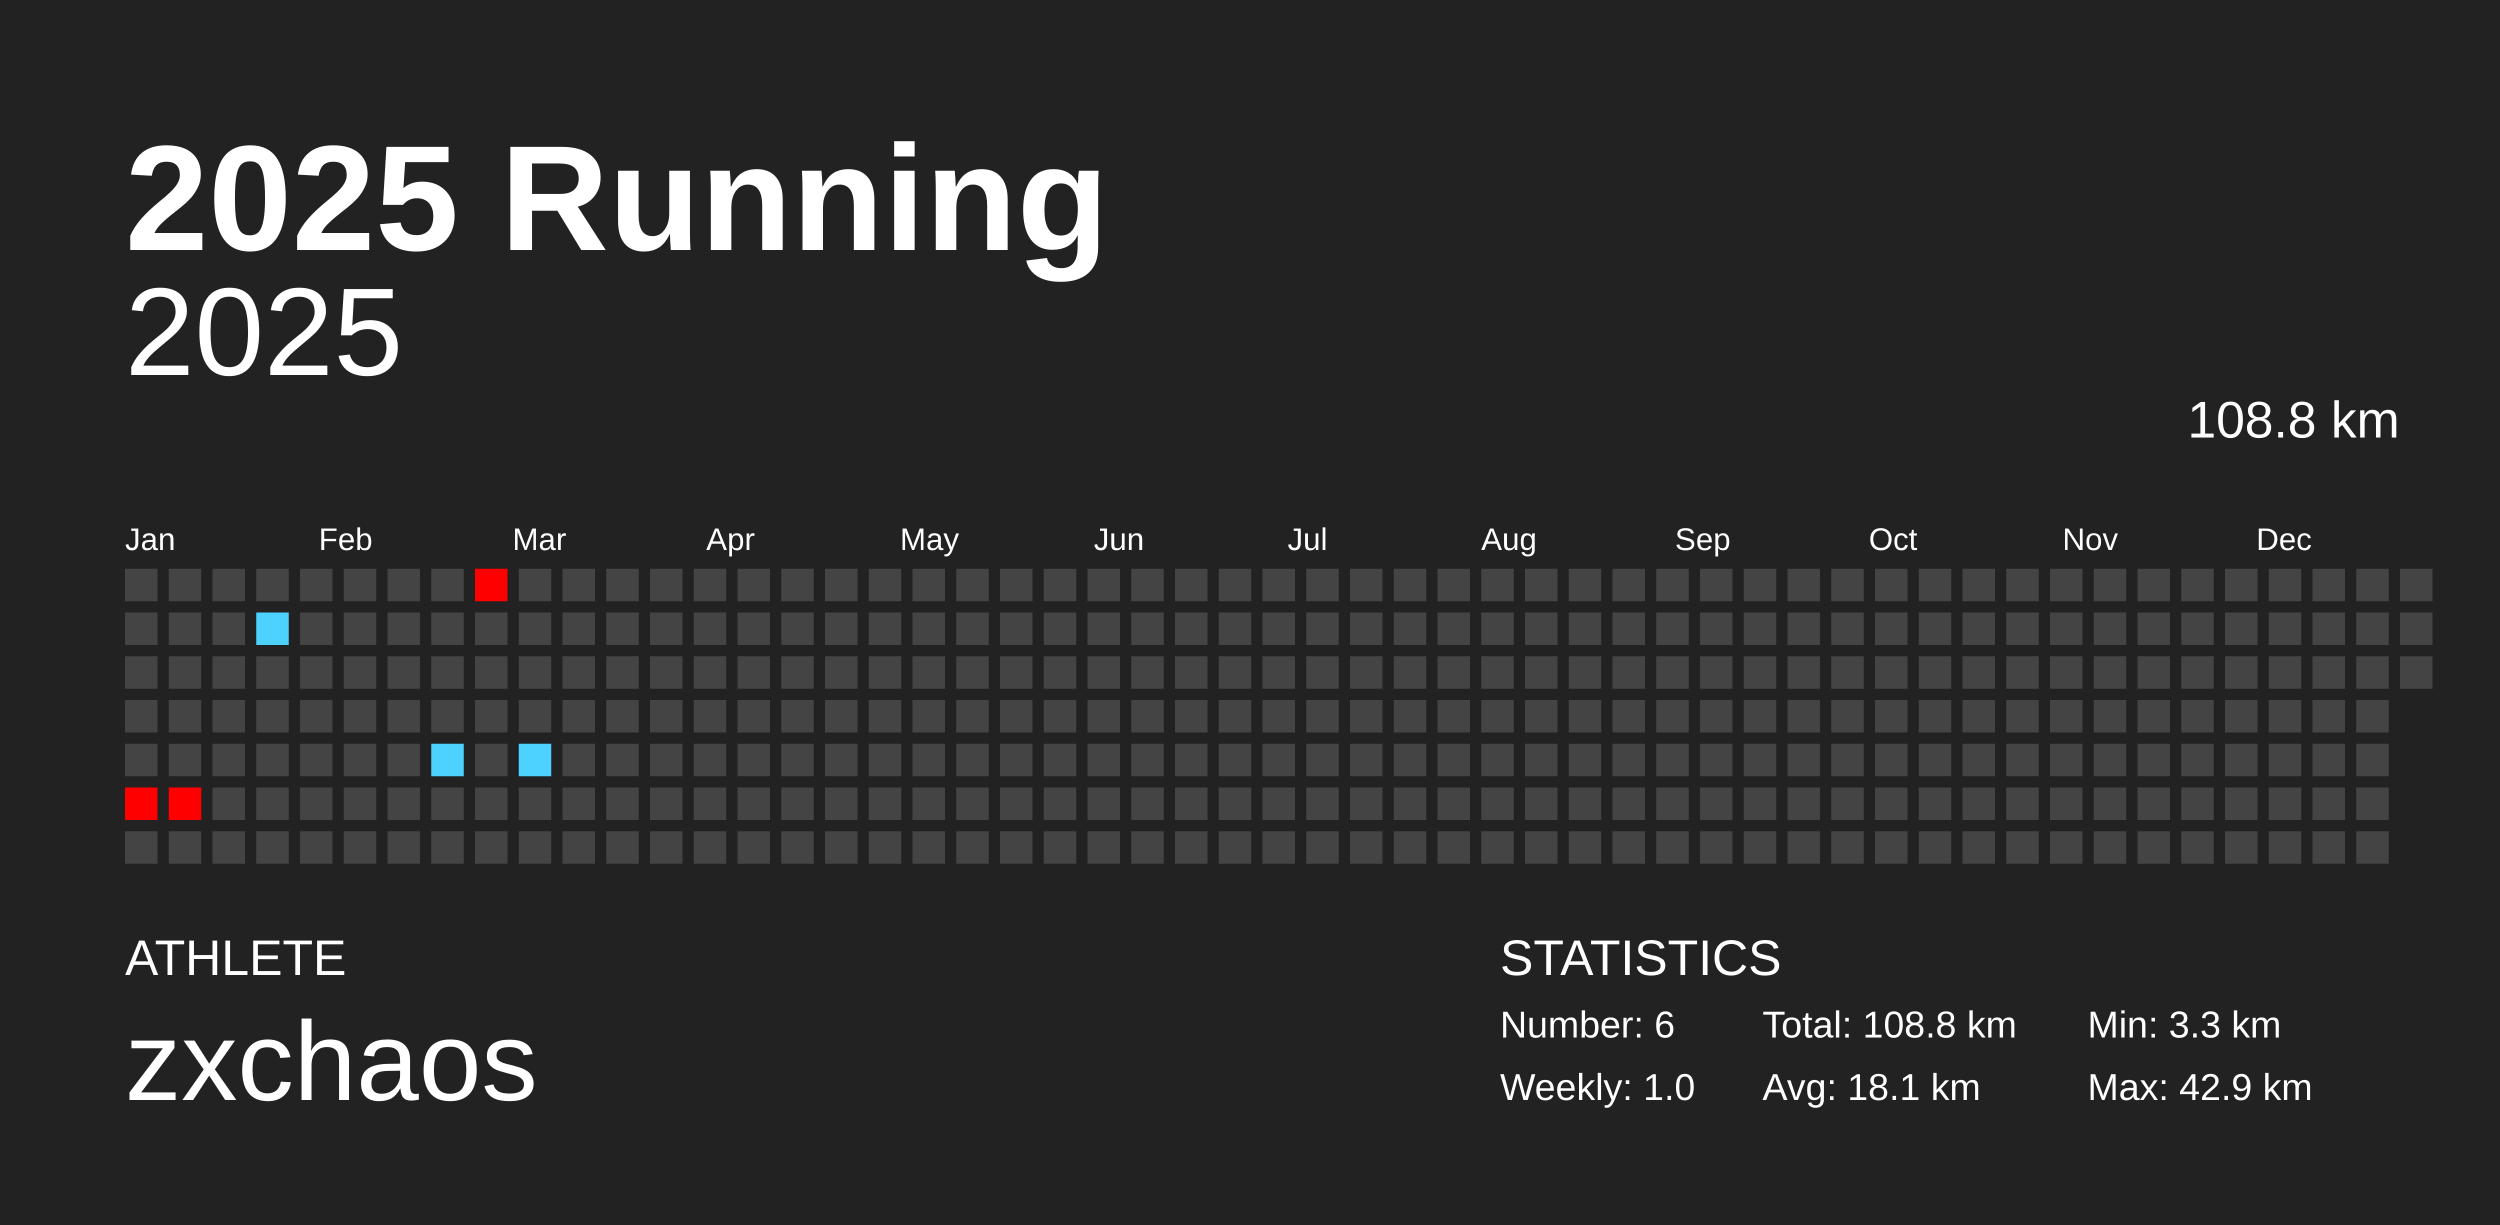
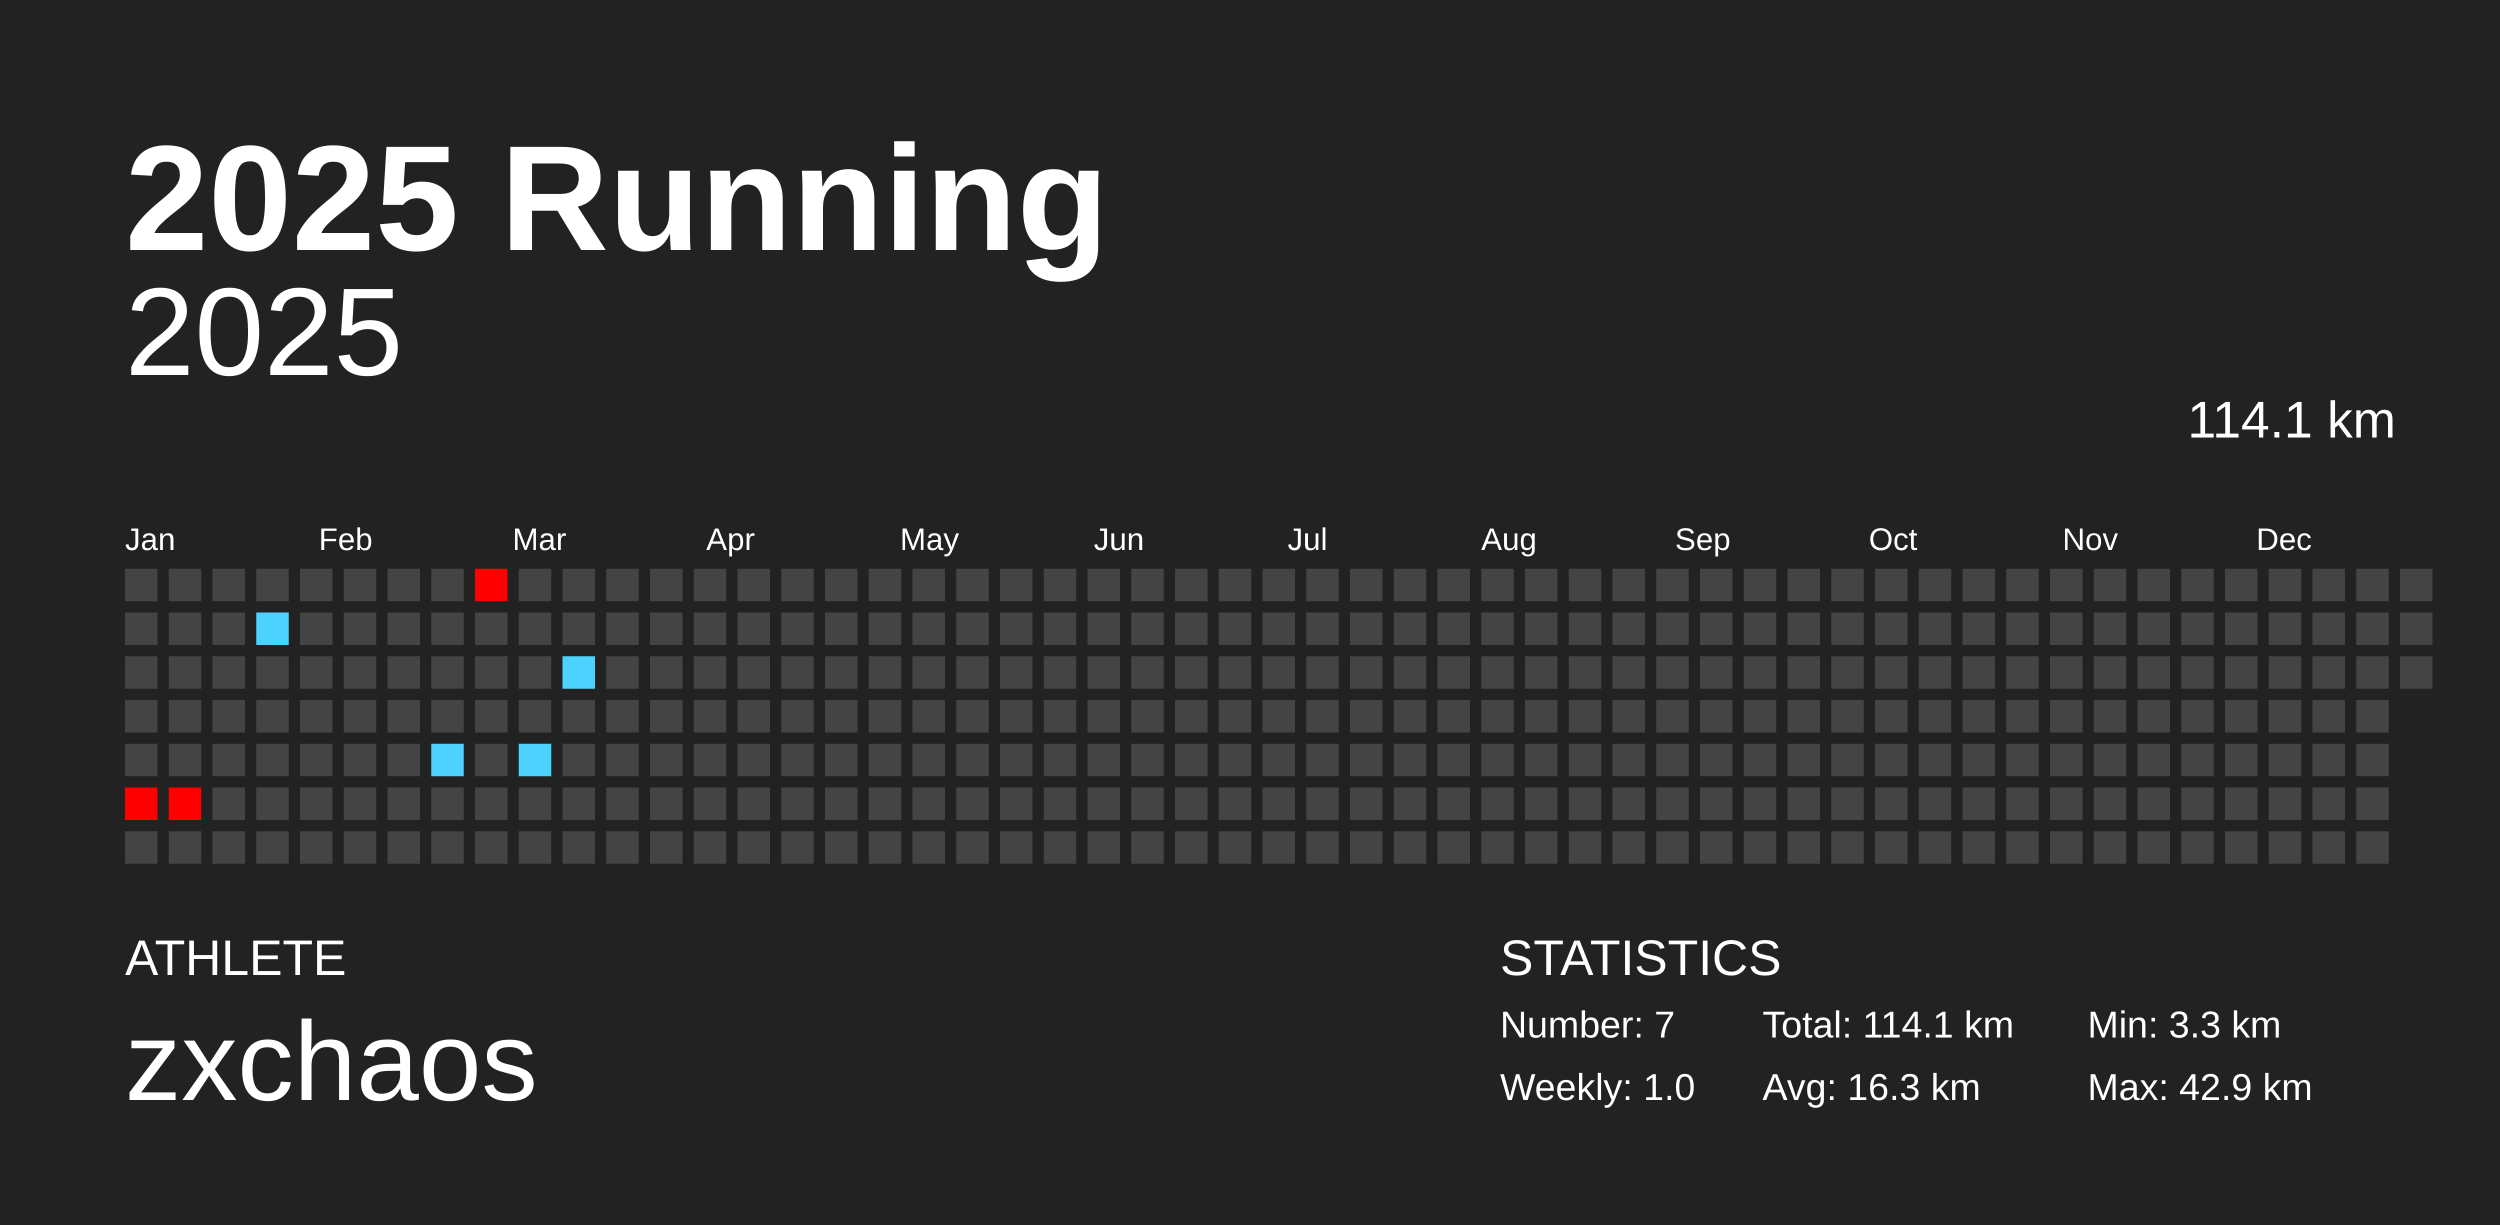
<svg xmlns="http://www.w3.org/2000/svg" baseProfile="full" height="98mm" version="1.1" viewBox="0,0,200,98" width="200mm">
  <defs />
  <rect fill="#222222" height="98" width="200" x="0" y="0" />
  <text fill="#FFFFFF" style="font-size:12px; font-family:Arial; font-weight:bold;" x="10" y="20">2025 Running</text>
  <text fill="#FFFFFF" style="font-size:4px; font-family:Arial" x="10" y="78">ATHLETE</text>
  <text fill="#FFFFFF" style="font-size:9px; font-family:Arial" x="10" y="88">zxchaos</text>
  <text fill="#FFFFFF" style="font-size:4px; font-family:Arial" x="120" y="78">STATISTICS</text>
-   <text fill="#FFFFFF" style="font-size:3px; font-family:Arial" x="120" y="83">Number: 6</text>
+   <text fill="#FFFFFF" style="font-size:3px; font-family:Arial" x="120" y="83">Number: 7</text>
  <text fill="#FFFFFF" style="font-size:3px; font-family:Arial" x="120" y="88">Weekly: 1.0</text>
-   <text fill="#FFFFFF" style="font-size:3px; font-family:Arial" x="141" y="83">Total: 108.8 km</text>
-   <text fill="#FFFFFF" style="font-size:3px; font-family:Arial" x="141" y="88">Avg: 18.1 km</text>
+   <text fill="#FFFFFF" style="font-size:3px; font-family:Arial" x="141" y="83">Total: 114.1 km</text>
+   <text fill="#FFFFFF" style="font-size:3px; font-family:Arial" x="141" y="88">Avg: 16.3 km</text>
  <text fill="#FFFFFF" style="font-size:3px; font-family:Arial" x="167" y="83">Min: 3.3 km</text>
  <text fill="#FFFFFF" style="font-size:3px; font-family:Arial" x="167" y="88">Max: 42.9 km</text>
  <text alignment-baseline="hanging" fill="#FFFFFF" style="font-size:10.0px; font-family:Arial;" x="10" y="30">2025</text>
-   <text alignment-baseline="hanging" fill="#FFFFFF" style="font-size:4.125px; font-family:Arial;" x="175" y="35">108.8 km</text>
+   <text alignment-baseline="hanging" fill="#FFFFFF" style="font-size:4.125px; font-family:Arial;" x="175" y="35">114.1 km</text>
  <text fill="#FFFFFF" style="font-size:2.5px; font-family:Arial" x="10.0" y="44">Jan</text>
  <text fill="#FFFFFF" style="font-size:2.5px; font-family:Arial" x="25.5" y="44">Feb</text>
  <text fill="#FFFFFF" style="font-size:2.5px; font-family:Arial" x="41.0" y="44">Mar</text>
  <text fill="#FFFFFF" style="font-size:2.5px; font-family:Arial" x="56.5" y="44">Apr</text>
  <text fill="#FFFFFF" style="font-size:2.5px; font-family:Arial" x="72.0" y="44">May</text>
  <text fill="#FFFFFF" style="font-size:2.5px; font-family:Arial" x="87.5" y="44">Jun</text>
  <text fill="#FFFFFF" style="font-size:2.5px; font-family:Arial" x="103.0" y="44">Jul</text>
  <text fill="#FFFFFF" style="font-size:2.5px; font-family:Arial" x="118.5" y="44">Aug</text>
  <text fill="#FFFFFF" style="font-size:2.5px; font-family:Arial" x="134.0" y="44">Sep</text>
  <text fill="#FFFFFF" style="font-size:2.5px; font-family:Arial" x="149.5" y="44">Oct</text>
  <text fill="#FFFFFF" style="font-size:2.5px; font-family:Arial" x="165.0" y="44">Nov</text>
  <text fill="#FFFFFF" style="font-size:2.5px; font-family:Arial" x="180.5" y="44">Dec</text>
  <rect fill="#444444" height="2.6" width="2.6" x="10.0" y="45.5" />
  <rect fill="#444444" height="2.6" width="2.6" x="10.0" y="49.0" />
  <rect fill="#444444" height="2.6" width="2.6" x="10.0" y="52.5" />
  <rect fill="#444444" height="2.6" width="2.6" x="10.0" y="56.0" />
  <rect fill="#444444" height="2.6" width="2.6" x="10.0" y="59.5" />
  <rect fill="red" height="2.6" width="2.6" x="10.0" y="63.0" />
  <rect fill="#444444" height="2.6" width="2.6" x="10.0" y="66.5" />
  <rect fill="#444444" height="2.6" width="2.6" x="13.5" y="45.5" />
  <rect fill="#444444" height="2.6" width="2.6" x="13.5" y="49.0" />
  <rect fill="#444444" height="2.6" width="2.6" x="13.5" y="52.5" />
  <rect fill="#444444" height="2.6" width="2.6" x="13.5" y="56.0" />
  <rect fill="#444444" height="2.6" width="2.6" x="13.5" y="59.5" />
  <rect fill="red" height="2.6" width="2.6" x="13.5" y="63.0" />
  <rect fill="#444444" height="2.6" width="2.6" x="13.5" y="66.5" />
  <rect fill="#444444" height="2.6" width="2.6" x="17.0" y="45.5" />
  <rect fill="#444444" height="2.6" width="2.6" x="17.0" y="49.0" />
  <rect fill="#444444" height="2.6" width="2.6" x="17.0" y="52.5" />
  <rect fill="#444444" height="2.6" width="2.6" x="17.0" y="56.0" />
  <rect fill="#444444" height="2.6" width="2.6" x="17.0" y="59.5" />
  <rect fill="#444444" height="2.6" width="2.6" x="17.0" y="63.0" />
  <rect fill="#444444" height="2.6" width="2.6" x="17.0" y="66.5" />
  <rect fill="#444444" height="2.6" width="2.6" x="20.5" y="45.5" />
  <rect fill="#4dd2ff" height="2.6" width="2.6" x="20.5" y="49.0" />
  <rect fill="#444444" height="2.6" width="2.6" x="20.5" y="52.5" />
  <rect fill="#444444" height="2.6" width="2.6" x="20.5" y="56.0" />
  <rect fill="#444444" height="2.6" width="2.6" x="20.5" y="59.5" />
  <rect fill="#444444" height="2.6" width="2.6" x="20.5" y="63.0" />
  <rect fill="#444444" height="2.6" width="2.6" x="20.5" y="66.5" />
  <rect fill="#444444" height="2.6" width="2.6" x="24.0" y="45.5" />
  <rect fill="#444444" height="2.6" width="2.6" x="24.0" y="49.0" />
  <rect fill="#444444" height="2.6" width="2.6" x="24.0" y="52.5" />
  <rect fill="#444444" height="2.6" width="2.6" x="24.0" y="56.0" />
  <rect fill="#444444" height="2.6" width="2.6" x="24.0" y="59.5" />
  <rect fill="#444444" height="2.6" width="2.6" x="24.0" y="63.0" />
  <rect fill="#444444" height="2.6" width="2.6" x="24.0" y="66.5" />
  <rect fill="#444444" height="2.6" width="2.6" x="27.5" y="45.5" />
  <rect fill="#444444" height="2.6" width="2.6" x="27.5" y="49.0" />
  <rect fill="#444444" height="2.6" width="2.6" x="27.5" y="52.5" />
  <rect fill="#444444" height="2.6" width="2.6" x="27.5" y="56.0" />
  <rect fill="#444444" height="2.6" width="2.6" x="27.5" y="59.5" />
  <rect fill="#444444" height="2.6" width="2.6" x="27.5" y="63.0" />
  <rect fill="#444444" height="2.6" width="2.6" x="27.5" y="66.5" />
  <rect fill="#444444" height="2.6" width="2.6" x="31.0" y="45.5" />
  <rect fill="#444444" height="2.6" width="2.6" x="31.0" y="49.0" />
  <rect fill="#444444" height="2.6" width="2.6" x="31.0" y="52.5" />
  <rect fill="#444444" height="2.6" width="2.6" x="31.0" y="56.0" />
  <rect fill="#444444" height="2.6" width="2.6" x="31.0" y="59.5" />
  <rect fill="#444444" height="2.6" width="2.6" x="31.0" y="63.0" />
  <rect fill="#444444" height="2.6" width="2.6" x="31.0" y="66.5" />
  <rect fill="#444444" height="2.6" width="2.6" x="34.5" y="45.5" />
  <rect fill="#444444" height="2.6" width="2.6" x="34.5" y="49.0" />
  <rect fill="#444444" height="2.6" width="2.6" x="34.5" y="52.5" />
  <rect fill="#444444" height="2.6" width="2.6" x="34.5" y="56.0" />
  <rect fill="#4dd2ff" height="2.6" width="2.6" x="34.5" y="59.5" />
  <rect fill="#444444" height="2.6" width="2.6" x="34.5" y="63.0" />
  <rect fill="#444444" height="2.6" width="2.6" x="34.5" y="66.5" />
  <rect fill="red" height="2.6" width="2.6" x="38.0" y="45.5" />
  <rect fill="#444444" height="2.6" width="2.6" x="38.0" y="49.0" />
  <rect fill="#444444" height="2.6" width="2.6" x="38.0" y="52.5" />
  <rect fill="#444444" height="2.6" width="2.6" x="38.0" y="56.0" />
  <rect fill="#444444" height="2.6" width="2.6" x="38.0" y="59.5" />
  <rect fill="#444444" height="2.6" width="2.6" x="38.0" y="63.0" />
  <rect fill="#444444" height="2.6" width="2.6" x="38.0" y="66.5" />
  <rect fill="#444444" height="2.6" width="2.6" x="41.5" y="45.5" />
  <rect fill="#444444" height="2.6" width="2.6" x="41.5" y="49.0" />
  <rect fill="#444444" height="2.6" width="2.6" x="41.5" y="52.5" />
  <rect fill="#444444" height="2.6" width="2.6" x="41.5" y="56.0" />
  <rect fill="#4dd2ff" height="2.6" width="2.6" x="41.5" y="59.5" />
  <rect fill="#444444" height="2.6" width="2.6" x="41.5" y="63.0" />
  <rect fill="#444444" height="2.6" width="2.6" x="41.5" y="66.5" />
  <rect fill="#444444" height="2.6" width="2.6" x="45.0" y="45.5" />
  <rect fill="#444444" height="2.6" width="2.6" x="45.0" y="49.0" />
-   <rect fill="#444444" height="2.6" width="2.6" x="45.0" y="52.5" />
+   <rect fill="#4dd2ff" height="2.6" width="2.6" x="45.0" y="52.5" />
  <rect fill="#444444" height="2.6" width="2.6" x="45.0" y="56.0" />
  <rect fill="#444444" height="2.6" width="2.6" x="45.0" y="59.5" />
  <rect fill="#444444" height="2.6" width="2.6" x="45.0" y="63.0" />
  <rect fill="#444444" height="2.6" width="2.6" x="45.0" y="66.5" />
  <rect fill="#444444" height="2.6" width="2.6" x="48.5" y="45.5" />
  <rect fill="#444444" height="2.6" width="2.6" x="48.5" y="49.0" />
  <rect fill="#444444" height="2.6" width="2.6" x="48.5" y="52.5" />
  <rect fill="#444444" height="2.6" width="2.6" x="48.5" y="56.0" />
  <rect fill="#444444" height="2.6" width="2.6" x="48.5" y="59.5" />
  <rect fill="#444444" height="2.6" width="2.6" x="48.5" y="63.0" />
  <rect fill="#444444" height="2.6" width="2.6" x="48.5" y="66.5" />
  <rect fill="#444444" height="2.6" width="2.6" x="52.0" y="45.5" />
  <rect fill="#444444" height="2.6" width="2.6" x="52.0" y="49.0" />
  <rect fill="#444444" height="2.6" width="2.6" x="52.0" y="52.5" />
  <rect fill="#444444" height="2.6" width="2.6" x="52.0" y="56.0" />
  <rect fill="#444444" height="2.6" width="2.6" x="52.0" y="59.5" />
  <rect fill="#444444" height="2.6" width="2.6" x="52.0" y="63.0" />
  <rect fill="#444444" height="2.6" width="2.6" x="52.0" y="66.5" />
  <rect fill="#444444" height="2.6" width="2.6" x="55.5" y="45.5" />
  <rect fill="#444444" height="2.6" width="2.6" x="55.5" y="49.0" />
  <rect fill="#444444" height="2.6" width="2.6" x="55.5" y="52.5" />
  <rect fill="#444444" height="2.6" width="2.6" x="55.5" y="56.0" />
  <rect fill="#444444" height="2.6" width="2.6" x="55.5" y="59.5" />
  <rect fill="#444444" height="2.6" width="2.6" x="55.5" y="63.0" />
  <rect fill="#444444" height="2.6" width="2.6" x="55.5" y="66.5" />
  <rect fill="#444444" height="2.6" width="2.6" x="59.0" y="45.5" />
  <rect fill="#444444" height="2.6" width="2.6" x="59.0" y="49.0" />
  <rect fill="#444444" height="2.6" width="2.6" x="59.0" y="52.5" />
  <rect fill="#444444" height="2.6" width="2.6" x="59.0" y="56.0" />
  <rect fill="#444444" height="2.6" width="2.6" x="59.0" y="59.5" />
  <rect fill="#444444" height="2.6" width="2.6" x="59.0" y="63.0" />
  <rect fill="#444444" height="2.6" width="2.6" x="59.0" y="66.5" />
  <rect fill="#444444" height="2.6" width="2.6" x="62.5" y="45.5" />
  <rect fill="#444444" height="2.6" width="2.6" x="62.5" y="49.0" />
  <rect fill="#444444" height="2.6" width="2.6" x="62.5" y="52.5" />
  <rect fill="#444444" height="2.6" width="2.6" x="62.5" y="56.0" />
  <rect fill="#444444" height="2.6" width="2.6" x="62.5" y="59.5" />
  <rect fill="#444444" height="2.6" width="2.6" x="62.5" y="63.0" />
  <rect fill="#444444" height="2.6" width="2.6" x="62.5" y="66.5" />
  <rect fill="#444444" height="2.6" width="2.6" x="66.0" y="45.5" />
  <rect fill="#444444" height="2.6" width="2.6" x="66.0" y="49.0" />
  <rect fill="#444444" height="2.6" width="2.6" x="66.0" y="52.5" />
  <rect fill="#444444" height="2.6" width="2.6" x="66.0" y="56.0" />
  <rect fill="#444444" height="2.6" width="2.6" x="66.0" y="59.5" />
  <rect fill="#444444" height="2.6" width="2.6" x="66.0" y="63.0" />
  <rect fill="#444444" height="2.6" width="2.6" x="66.0" y="66.5" />
  <rect fill="#444444" height="2.6" width="2.6" x="69.5" y="45.5" />
  <rect fill="#444444" height="2.6" width="2.6" x="69.5" y="49.0" />
  <rect fill="#444444" height="2.6" width="2.6" x="69.5" y="52.5" />
  <rect fill="#444444" height="2.6" width="2.6" x="69.5" y="56.0" />
  <rect fill="#444444" height="2.6" width="2.6" x="69.5" y="59.5" />
  <rect fill="#444444" height="2.6" width="2.6" x="69.5" y="63.0" />
  <rect fill="#444444" height="2.6" width="2.6" x="69.5" y="66.5" />
  <rect fill="#444444" height="2.6" width="2.6" x="73.0" y="45.5" />
  <rect fill="#444444" height="2.6" width="2.6" x="73.0" y="49.0" />
  <rect fill="#444444" height="2.6" width="2.6" x="73.0" y="52.5" />
  <rect fill="#444444" height="2.6" width="2.6" x="73.0" y="56.0" />
  <rect fill="#444444" height="2.6" width="2.6" x="73.0" y="59.5" />
  <rect fill="#444444" height="2.6" width="2.6" x="73.0" y="63.0" />
  <rect fill="#444444" height="2.6" width="2.6" x="73.0" y="66.5" />
  <rect fill="#444444" height="2.6" width="2.6" x="76.5" y="45.5" />
  <rect fill="#444444" height="2.6" width="2.6" x="76.5" y="49.0" />
  <rect fill="#444444" height="2.6" width="2.6" x="76.5" y="52.5" />
  <rect fill="#444444" height="2.6" width="2.6" x="76.5" y="56.0" />
  <rect fill="#444444" height="2.6" width="2.6" x="76.5" y="59.5" />
  <rect fill="#444444" height="2.6" width="2.6" x="76.5" y="63.0" />
  <rect fill="#444444" height="2.6" width="2.6" x="76.5" y="66.5" />
  <rect fill="#444444" height="2.6" width="2.6" x="80.0" y="45.5" />
  <rect fill="#444444" height="2.6" width="2.6" x="80.0" y="49.0" />
  <rect fill="#444444" height="2.6" width="2.6" x="80.0" y="52.5" />
  <rect fill="#444444" height="2.6" width="2.6" x="80.0" y="56.0" />
  <rect fill="#444444" height="2.6" width="2.6" x="80.0" y="59.5" />
  <rect fill="#444444" height="2.6" width="2.6" x="80.0" y="63.0" />
  <rect fill="#444444" height="2.6" width="2.6" x="80.0" y="66.5" />
  <rect fill="#444444" height="2.6" width="2.6" x="83.5" y="45.5" />
  <rect fill="#444444" height="2.6" width="2.6" x="83.5" y="49.0" />
  <rect fill="#444444" height="2.6" width="2.6" x="83.5" y="52.5" />
  <rect fill="#444444" height="2.6" width="2.6" x="83.5" y="56.0" />
  <rect fill="#444444" height="2.6" width="2.6" x="83.5" y="59.5" />
  <rect fill="#444444" height="2.6" width="2.6" x="83.5" y="63.0" />
  <rect fill="#444444" height="2.6" width="2.6" x="83.5" y="66.5" />
  <rect fill="#444444" height="2.6" width="2.6" x="87.0" y="45.5" />
  <rect fill="#444444" height="2.6" width="2.6" x="87.0" y="49.0" />
  <rect fill="#444444" height="2.6" width="2.6" x="87.0" y="52.5" />
  <rect fill="#444444" height="2.6" width="2.6" x="87.0" y="56.0" />
  <rect fill="#444444" height="2.6" width="2.6" x="87.0" y="59.5" />
  <rect fill="#444444" height="2.6" width="2.6" x="87.0" y="63.0" />
  <rect fill="#444444" height="2.6" width="2.6" x="87.0" y="66.5" />
  <rect fill="#444444" height="2.6" width="2.6" x="90.5" y="45.5" />
  <rect fill="#444444" height="2.6" width="2.6" x="90.5" y="49.0" />
  <rect fill="#444444" height="2.6" width="2.6" x="90.5" y="52.5" />
  <rect fill="#444444" height="2.6" width="2.6" x="90.5" y="56.0" />
  <rect fill="#444444" height="2.6" width="2.6" x="90.5" y="59.5" />
  <rect fill="#444444" height="2.6" width="2.6" x="90.5" y="63.0" />
  <rect fill="#444444" height="2.6" width="2.6" x="90.5" y="66.5" />
  <rect fill="#444444" height="2.6" width="2.6" x="94.0" y="45.5" />
  <rect fill="#444444" height="2.6" width="2.6" x="94.0" y="49.0" />
  <rect fill="#444444" height="2.6" width="2.6" x="94.0" y="52.5" />
  <rect fill="#444444" height="2.6" width="2.6" x="94.0" y="56.0" />
  <rect fill="#444444" height="2.6" width="2.6" x="94.0" y="59.5" />
  <rect fill="#444444" height="2.6" width="2.6" x="94.0" y="63.0" />
  <rect fill="#444444" height="2.6" width="2.6" x="94.0" y="66.5" />
  <rect fill="#444444" height="2.6" width="2.6" x="97.5" y="45.5" />
  <rect fill="#444444" height="2.6" width="2.6" x="97.5" y="49.0" />
  <rect fill="#444444" height="2.6" width="2.6" x="97.5" y="52.5" />
  <rect fill="#444444" height="2.6" width="2.6" x="97.5" y="56.0" />
  <rect fill="#444444" height="2.6" width="2.6" x="97.5" y="59.5" />
  <rect fill="#444444" height="2.6" width="2.6" x="97.5" y="63.0" />
  <rect fill="#444444" height="2.6" width="2.6" x="97.5" y="66.5" />
  <rect fill="#444444" height="2.6" width="2.6" x="101.0" y="45.5" />
  <rect fill="#444444" height="2.6" width="2.6" x="101.0" y="49.0" />
  <rect fill="#444444" height="2.6" width="2.6" x="101.0" y="52.5" />
  <rect fill="#444444" height="2.6" width="2.6" x="101.0" y="56.0" />
  <rect fill="#444444" height="2.6" width="2.6" x="101.0" y="59.5" />
  <rect fill="#444444" height="2.6" width="2.6" x="101.0" y="63.0" />
  <rect fill="#444444" height="2.6" width="2.6" x="101.0" y="66.5" />
  <rect fill="#444444" height="2.6" width="2.6" x="104.5" y="45.5" />
  <rect fill="#444444" height="2.6" width="2.6" x="104.5" y="49.0" />
  <rect fill="#444444" height="2.6" width="2.6" x="104.5" y="52.5" />
  <rect fill="#444444" height="2.6" width="2.6" x="104.5" y="56.0" />
  <rect fill="#444444" height="2.6" width="2.6" x="104.5" y="59.5" />
  <rect fill="#444444" height="2.6" width="2.6" x="104.5" y="63.0" />
  <rect fill="#444444" height="2.6" width="2.6" x="104.5" y="66.5" />
  <rect fill="#444444" height="2.6" width="2.6" x="108.0" y="45.5" />
  <rect fill="#444444" height="2.6" width="2.6" x="108.0" y="49.0" />
  <rect fill="#444444" height="2.6" width="2.6" x="108.0" y="52.5" />
  <rect fill="#444444" height="2.6" width="2.6" x="108.0" y="56.0" />
  <rect fill="#444444" height="2.6" width="2.6" x="108.0" y="59.5" />
  <rect fill="#444444" height="2.6" width="2.6" x="108.0" y="63.0" />
  <rect fill="#444444" height="2.6" width="2.6" x="108.0" y="66.5" />
  <rect fill="#444444" height="2.6" width="2.6" x="111.5" y="45.5" />
  <rect fill="#444444" height="2.6" width="2.6" x="111.5" y="49.0" />
  <rect fill="#444444" height="2.6" width="2.6" x="111.5" y="52.5" />
  <rect fill="#444444" height="2.6" width="2.6" x="111.5" y="56.0" />
  <rect fill="#444444" height="2.6" width="2.6" x="111.5" y="59.5" />
  <rect fill="#444444" height="2.6" width="2.6" x="111.5" y="63.0" />
  <rect fill="#444444" height="2.6" width="2.6" x="111.5" y="66.5" />
  <rect fill="#444444" height="2.6" width="2.6" x="115.0" y="45.5" />
  <rect fill="#444444" height="2.6" width="2.6" x="115.0" y="49.0" />
  <rect fill="#444444" height="2.6" width="2.6" x="115.0" y="52.5" />
  <rect fill="#444444" height="2.6" width="2.6" x="115.0" y="56.0" />
  <rect fill="#444444" height="2.6" width="2.6" x="115.0" y="59.5" />
  <rect fill="#444444" height="2.6" width="2.6" x="115.0" y="63.0" />
  <rect fill="#444444" height="2.6" width="2.6" x="115.0" y="66.5" />
  <rect fill="#444444" height="2.6" width="2.6" x="118.5" y="45.5" />
  <rect fill="#444444" height="2.6" width="2.6" x="118.5" y="49.0" />
  <rect fill="#444444" height="2.6" width="2.6" x="118.5" y="52.5" />
  <rect fill="#444444" height="2.6" width="2.6" x="118.5" y="56.0" />
  <rect fill="#444444" height="2.6" width="2.6" x="118.5" y="59.5" />
  <rect fill="#444444" height="2.6" width="2.6" x="118.5" y="63.0" />
  <rect fill="#444444" height="2.6" width="2.6" x="118.5" y="66.5" />
  <rect fill="#444444" height="2.6" width="2.6" x="122.0" y="45.5" />
  <rect fill="#444444" height="2.6" width="2.6" x="122.0" y="49.0" />
  <rect fill="#444444" height="2.6" width="2.6" x="122.0" y="52.5" />
  <rect fill="#444444" height="2.6" width="2.6" x="122.0" y="56.0" />
  <rect fill="#444444" height="2.6" width="2.6" x="122.0" y="59.5" />
  <rect fill="#444444" height="2.6" width="2.6" x="122.0" y="63.0" />
  <rect fill="#444444" height="2.6" width="2.6" x="122.0" y="66.5" />
  <rect fill="#444444" height="2.6" width="2.6" x="125.5" y="45.5" />
  <rect fill="#444444" height="2.6" width="2.6" x="125.5" y="49.0" />
  <rect fill="#444444" height="2.6" width="2.6" x="125.5" y="52.5" />
  <rect fill="#444444" height="2.6" width="2.6" x="125.5" y="56.0" />
  <rect fill="#444444" height="2.6" width="2.6" x="125.5" y="59.5" />
  <rect fill="#444444" height="2.6" width="2.6" x="125.5" y="63.0" />
  <rect fill="#444444" height="2.6" width="2.6" x="125.5" y="66.5" />
  <rect fill="#444444" height="2.6" width="2.6" x="129.0" y="45.5" />
  <rect fill="#444444" height="2.6" width="2.6" x="129.0" y="49.0" />
  <rect fill="#444444" height="2.6" width="2.6" x="129.0" y="52.5" />
  <rect fill="#444444" height="2.6" width="2.6" x="129.0" y="56.0" />
  <rect fill="#444444" height="2.6" width="2.6" x="129.0" y="59.5" />
  <rect fill="#444444" height="2.6" width="2.6" x="129.0" y="63.0" />
  <rect fill="#444444" height="2.6" width="2.6" x="129.0" y="66.5" />
  <rect fill="#444444" height="2.6" width="2.6" x="132.5" y="45.5" />
  <rect fill="#444444" height="2.6" width="2.6" x="132.5" y="49.0" />
  <rect fill="#444444" height="2.6" width="2.6" x="132.5" y="52.5" />
  <rect fill="#444444" height="2.6" width="2.6" x="132.5" y="56.0" />
  <rect fill="#444444" height="2.6" width="2.6" x="132.5" y="59.5" />
  <rect fill="#444444" height="2.6" width="2.6" x="132.5" y="63.0" />
  <rect fill="#444444" height="2.6" width="2.6" x="132.5" y="66.5" />
  <rect fill="#444444" height="2.6" width="2.6" x="136.0" y="45.5" />
  <rect fill="#444444" height="2.6" width="2.6" x="136.0" y="49.0" />
  <rect fill="#444444" height="2.6" width="2.6" x="136.0" y="52.5" />
  <rect fill="#444444" height="2.6" width="2.6" x="136.0" y="56.0" />
  <rect fill="#444444" height="2.6" width="2.6" x="136.0" y="59.5" />
  <rect fill="#444444" height="2.6" width="2.6" x="136.0" y="63.0" />
  <rect fill="#444444" height="2.6" width="2.6" x="136.0" y="66.5" />
  <rect fill="#444444" height="2.6" width="2.6" x="139.5" y="45.5" />
  <rect fill="#444444" height="2.6" width="2.6" x="139.5" y="49.0" />
  <rect fill="#444444" height="2.6" width="2.6" x="139.5" y="52.5" />
  <rect fill="#444444" height="2.6" width="2.6" x="139.5" y="56.0" />
  <rect fill="#444444" height="2.6" width="2.6" x="139.5" y="59.5" />
  <rect fill="#444444" height="2.6" width="2.6" x="139.5" y="63.0" />
  <rect fill="#444444" height="2.6" width="2.6" x="139.5" y="66.5" />
  <rect fill="#444444" height="2.6" width="2.6" x="143.0" y="45.5" />
  <rect fill="#444444" height="2.6" width="2.6" x="143.0" y="49.0" />
  <rect fill="#444444" height="2.6" width="2.6" x="143.0" y="52.5" />
  <rect fill="#444444" height="2.6" width="2.6" x="143.0" y="56.0" />
  <rect fill="#444444" height="2.6" width="2.6" x="143.0" y="59.5" />
  <rect fill="#444444" height="2.6" width="2.6" x="143.0" y="63.0" />
  <rect fill="#444444" height="2.6" width="2.6" x="143.0" y="66.5" />
  <rect fill="#444444" height="2.6" width="2.6" x="146.5" y="45.5" />
  <rect fill="#444444" height="2.6" width="2.6" x="146.5" y="49.0" />
  <rect fill="#444444" height="2.6" width="2.6" x="146.5" y="52.5" />
  <rect fill="#444444" height="2.6" width="2.6" x="146.5" y="56.0" />
  <rect fill="#444444" height="2.6" width="2.6" x="146.5" y="59.5" />
  <rect fill="#444444" height="2.6" width="2.6" x="146.5" y="63.0" />
  <rect fill="#444444" height="2.6" width="2.6" x="146.5" y="66.5" />
  <rect fill="#444444" height="2.6" width="2.6" x="150.0" y="45.5" />
  <rect fill="#444444" height="2.6" width="2.6" x="150.0" y="49.0" />
  <rect fill="#444444" height="2.6" width="2.6" x="150.0" y="52.5" />
  <rect fill="#444444" height="2.6" width="2.6" x="150.0" y="56.0" />
  <rect fill="#444444" height="2.6" width="2.6" x="150.0" y="59.5" />
  <rect fill="#444444" height="2.6" width="2.6" x="150.0" y="63.0" />
  <rect fill="#444444" height="2.6" width="2.6" x="150.0" y="66.5" />
  <rect fill="#444444" height="2.6" width="2.6" x="153.5" y="45.5" />
  <rect fill="#444444" height="2.6" width="2.6" x="153.5" y="49.0" />
  <rect fill="#444444" height="2.6" width="2.6" x="153.5" y="52.5" />
  <rect fill="#444444" height="2.6" width="2.6" x="153.5" y="56.0" />
  <rect fill="#444444" height="2.6" width="2.6" x="153.5" y="59.5" />
  <rect fill="#444444" height="2.6" width="2.6" x="153.5" y="63.0" />
  <rect fill="#444444" height="2.6" width="2.6" x="153.5" y="66.5" />
  <rect fill="#444444" height="2.6" width="2.6" x="157.0" y="45.5" />
  <rect fill="#444444" height="2.6" width="2.6" x="157.0" y="49.0" />
  <rect fill="#444444" height="2.6" width="2.6" x="157.0" y="52.5" />
  <rect fill="#444444" height="2.6" width="2.6" x="157.0" y="56.0" />
  <rect fill="#444444" height="2.6" width="2.6" x="157.0" y="59.5" />
  <rect fill="#444444" height="2.6" width="2.6" x="157.0" y="63.0" />
  <rect fill="#444444" height="2.6" width="2.6" x="157.0" y="66.5" />
  <rect fill="#444444" height="2.6" width="2.6" x="160.5" y="45.5" />
  <rect fill="#444444" height="2.6" width="2.6" x="160.5" y="49.0" />
  <rect fill="#444444" height="2.6" width="2.6" x="160.5" y="52.5" />
  <rect fill="#444444" height="2.6" width="2.6" x="160.5" y="56.0" />
  <rect fill="#444444" height="2.6" width="2.6" x="160.5" y="59.5" />
  <rect fill="#444444" height="2.6" width="2.6" x="160.5" y="63.0" />
  <rect fill="#444444" height="2.6" width="2.6" x="160.5" y="66.5" />
  <rect fill="#444444" height="2.6" width="2.6" x="164.0" y="45.5" />
  <rect fill="#444444" height="2.6" width="2.6" x="164.0" y="49.0" />
  <rect fill="#444444" height="2.6" width="2.6" x="164.0" y="52.5" />
  <rect fill="#444444" height="2.6" width="2.6" x="164.0" y="56.0" />
  <rect fill="#444444" height="2.6" width="2.6" x="164.0" y="59.5" />
  <rect fill="#444444" height="2.6" width="2.6" x="164.0" y="63.0" />
  <rect fill="#444444" height="2.6" width="2.6" x="164.0" y="66.5" />
  <rect fill="#444444" height="2.6" width="2.6" x="167.5" y="45.5" />
  <rect fill="#444444" height="2.6" width="2.6" x="167.5" y="49.0" />
  <rect fill="#444444" height="2.6" width="2.6" x="167.5" y="52.5" />
  <rect fill="#444444" height="2.6" width="2.6" x="167.5" y="56.0" />
  <rect fill="#444444" height="2.6" width="2.6" x="167.5" y="59.5" />
  <rect fill="#444444" height="2.6" width="2.6" x="167.5" y="63.0" />
  <rect fill="#444444" height="2.6" width="2.6" x="167.5" y="66.5" />
  <rect fill="#444444" height="2.6" width="2.6" x="171.0" y="45.5" />
  <rect fill="#444444" height="2.6" width="2.6" x="171.0" y="49.0" />
  <rect fill="#444444" height="2.6" width="2.6" x="171.0" y="52.5" />
  <rect fill="#444444" height="2.6" width="2.6" x="171.0" y="56.0" />
  <rect fill="#444444" height="2.6" width="2.6" x="171.0" y="59.5" />
  <rect fill="#444444" height="2.6" width="2.6" x="171.0" y="63.0" />
  <rect fill="#444444" height="2.6" width="2.6" x="171.0" y="66.5" />
  <rect fill="#444444" height="2.6" width="2.6" x="174.5" y="45.5" />
  <rect fill="#444444" height="2.6" width="2.6" x="174.5" y="49.0" />
  <rect fill="#444444" height="2.6" width="2.6" x="174.5" y="52.5" />
  <rect fill="#444444" height="2.6" width="2.6" x="174.5" y="56.0" />
  <rect fill="#444444" height="2.6" width="2.6" x="174.5" y="59.5" />
  <rect fill="#444444" height="2.6" width="2.6" x="174.5" y="63.0" />
  <rect fill="#444444" height="2.6" width="2.6" x="174.5" y="66.5" />
  <rect fill="#444444" height="2.6" width="2.6" x="178.0" y="45.5" />
  <rect fill="#444444" height="2.6" width="2.6" x="178.0" y="49.0" />
  <rect fill="#444444" height="2.6" width="2.6" x="178.0" y="52.5" />
  <rect fill="#444444" height="2.6" width="2.6" x="178.0" y="56.0" />
  <rect fill="#444444" height="2.6" width="2.6" x="178.0" y="59.5" />
  <rect fill="#444444" height="2.6" width="2.6" x="178.0" y="63.0" />
  <rect fill="#444444" height="2.6" width="2.6" x="178.0" y="66.5" />
  <rect fill="#444444" height="2.6" width="2.6" x="181.5" y="45.5" />
  <rect fill="#444444" height="2.6" width="2.6" x="181.5" y="49.0" />
  <rect fill="#444444" height="2.6" width="2.6" x="181.5" y="52.5" />
  <rect fill="#444444" height="2.6" width="2.6" x="181.5" y="56.0" />
  <rect fill="#444444" height="2.6" width="2.6" x="181.5" y="59.5" />
  <rect fill="#444444" height="2.6" width="2.6" x="181.5" y="63.0" />
  <rect fill="#444444" height="2.6" width="2.6" x="181.5" y="66.5" />
  <rect fill="#444444" height="2.6" width="2.6" x="185.0" y="45.5" />
  <rect fill="#444444" height="2.6" width="2.6" x="185.0" y="49.0" />
  <rect fill="#444444" height="2.6" width="2.6" x="185.0" y="52.5" />
  <rect fill="#444444" height="2.6" width="2.6" x="185.0" y="56.0" />
  <rect fill="#444444" height="2.6" width="2.6" x="185.0" y="59.5" />
  <rect fill="#444444" height="2.6" width="2.6" x="185.0" y="63.0" />
  <rect fill="#444444" height="2.6" width="2.6" x="185.0" y="66.5" />
  <rect fill="#444444" height="2.6" width="2.6" x="188.5" y="45.5" />
  <rect fill="#444444" height="2.6" width="2.6" x="188.5" y="49.0" />
  <rect fill="#444444" height="2.6" width="2.6" x="188.5" y="52.5" />
  <rect fill="#444444" height="2.6" width="2.6" x="188.5" y="56.0" />
  <rect fill="#444444" height="2.6" width="2.6" x="188.5" y="59.5" />
  <rect fill="#444444" height="2.6" width="2.6" x="188.5" y="63.0" />
  <rect fill="#444444" height="2.6" width="2.6" x="188.5" y="66.5" />
  <rect fill="#444444" height="2.6" width="2.6" x="192.0" y="45.5" />
  <rect fill="#444444" height="2.6" width="2.6" x="192.0" y="49.0" />
  <rect fill="#444444" height="2.6" width="2.6" x="192.0" y="52.5" />
</svg>
